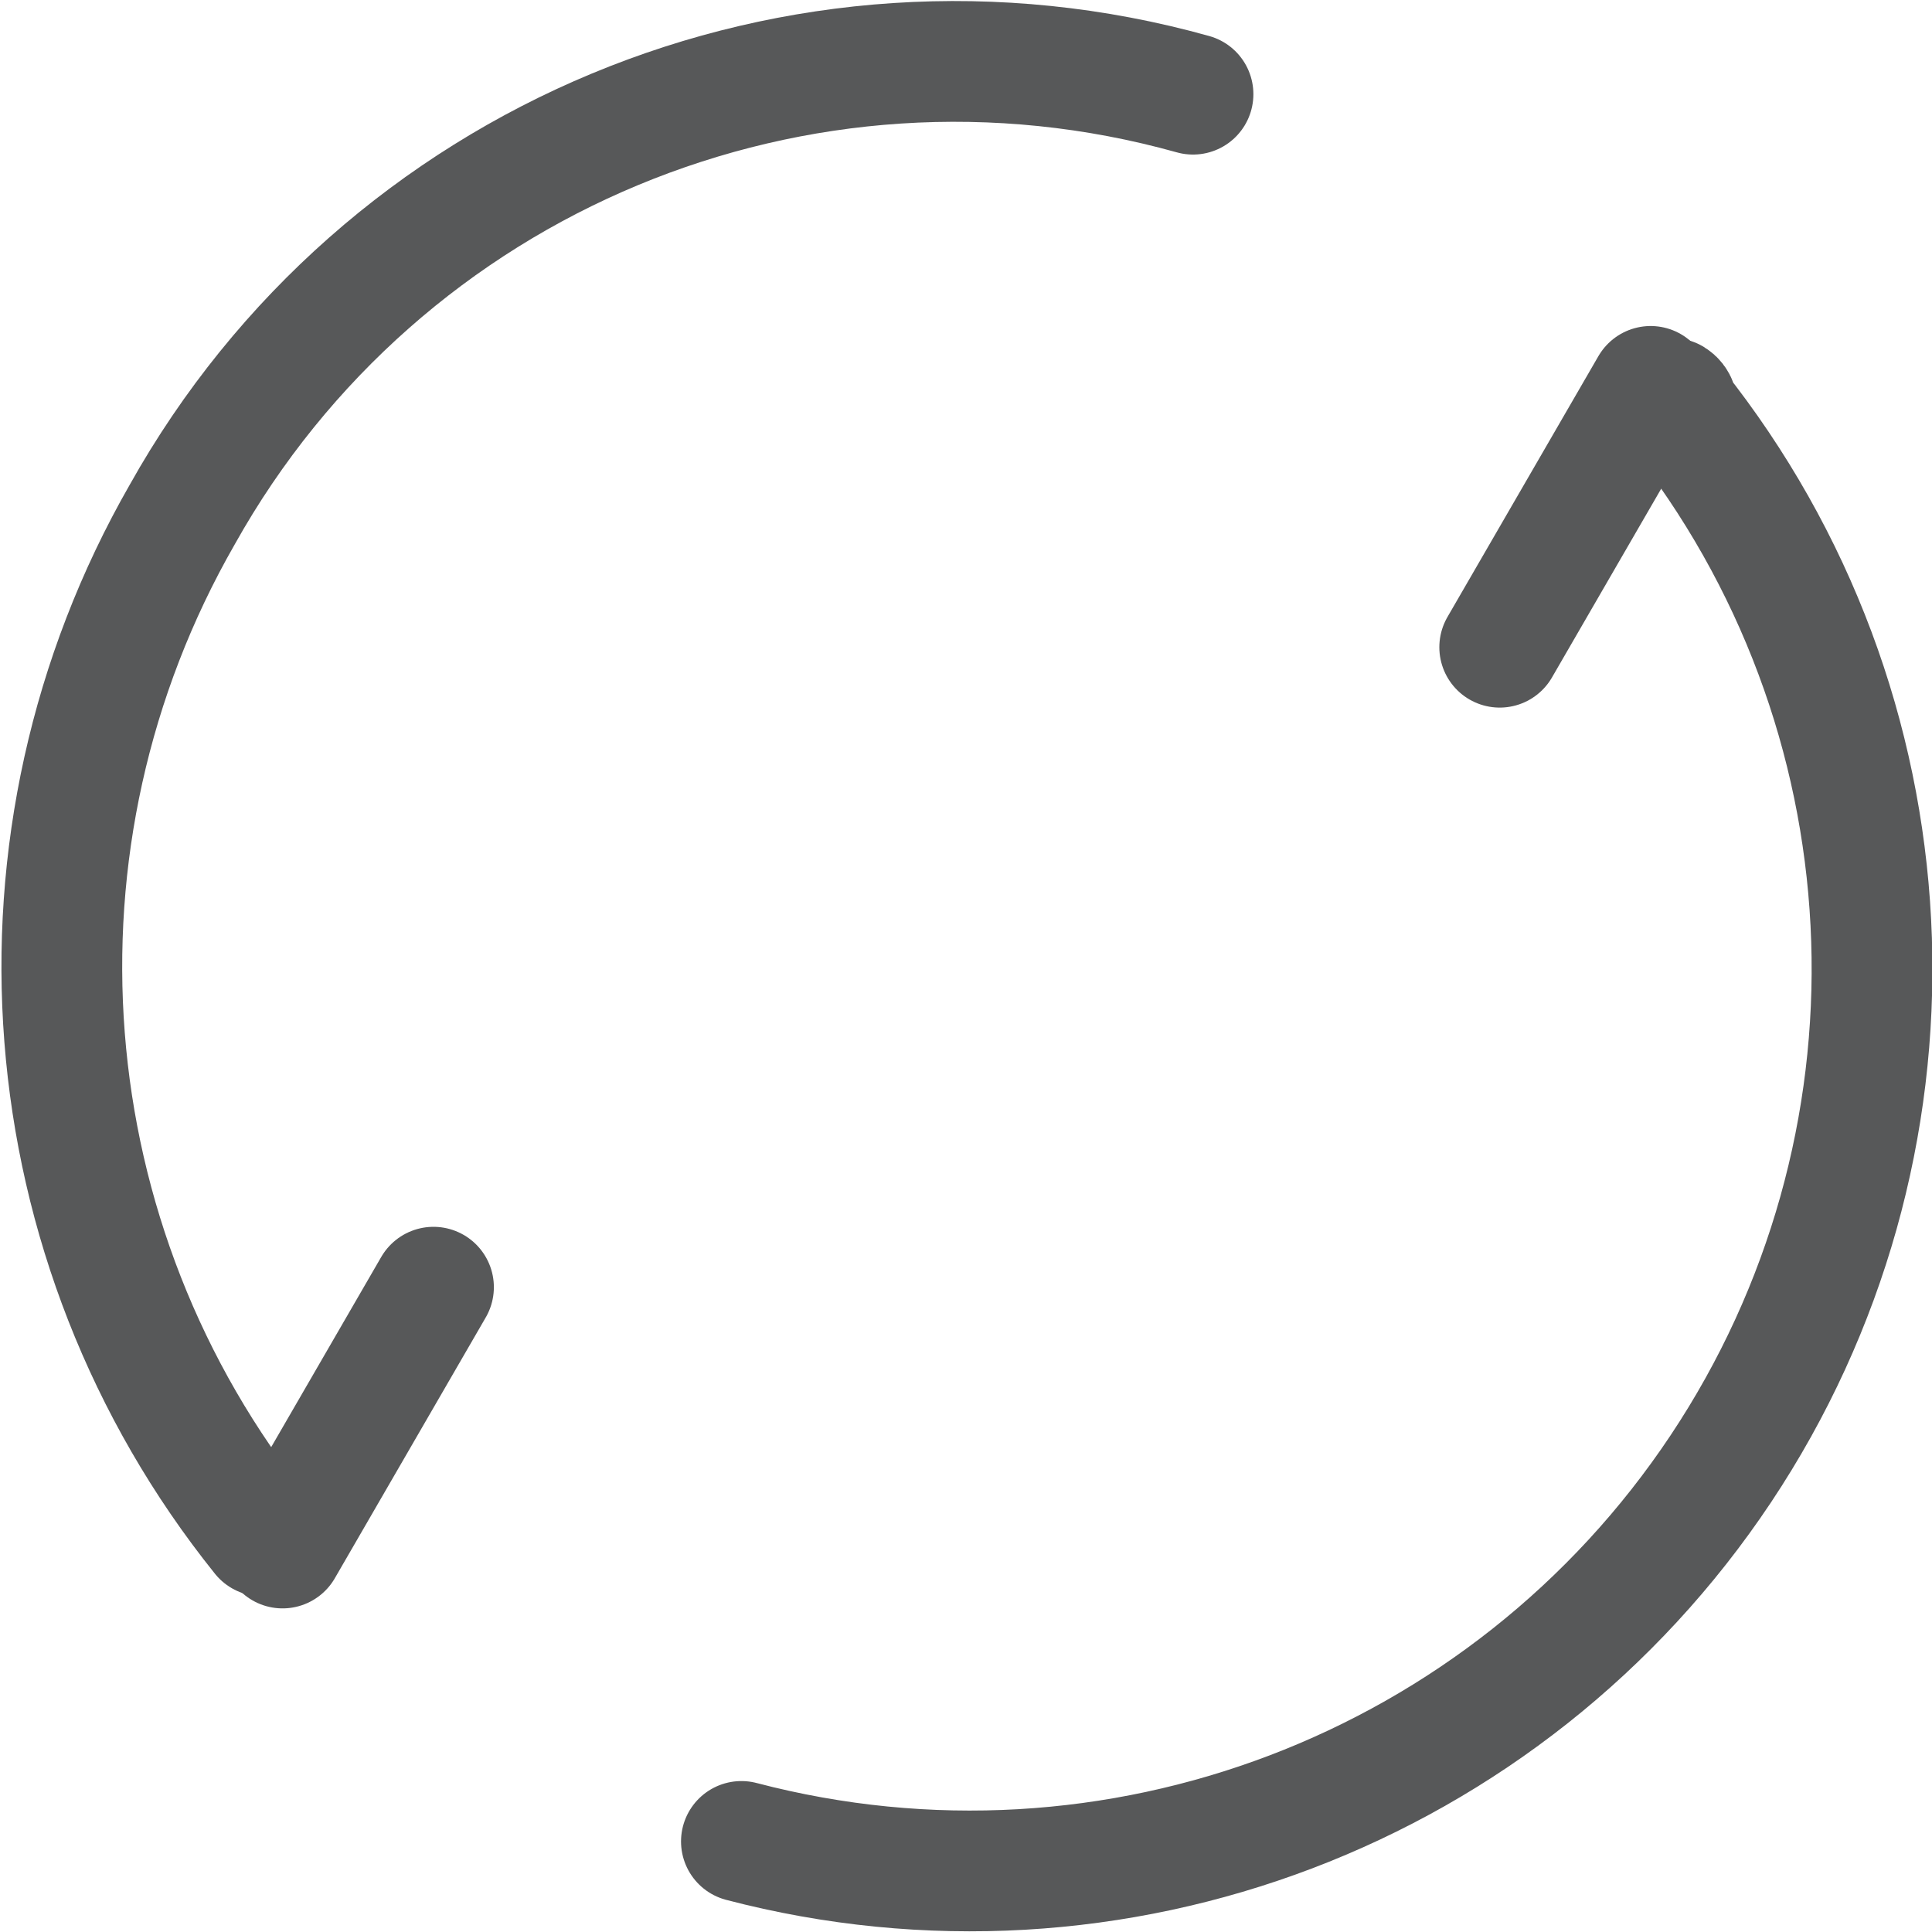
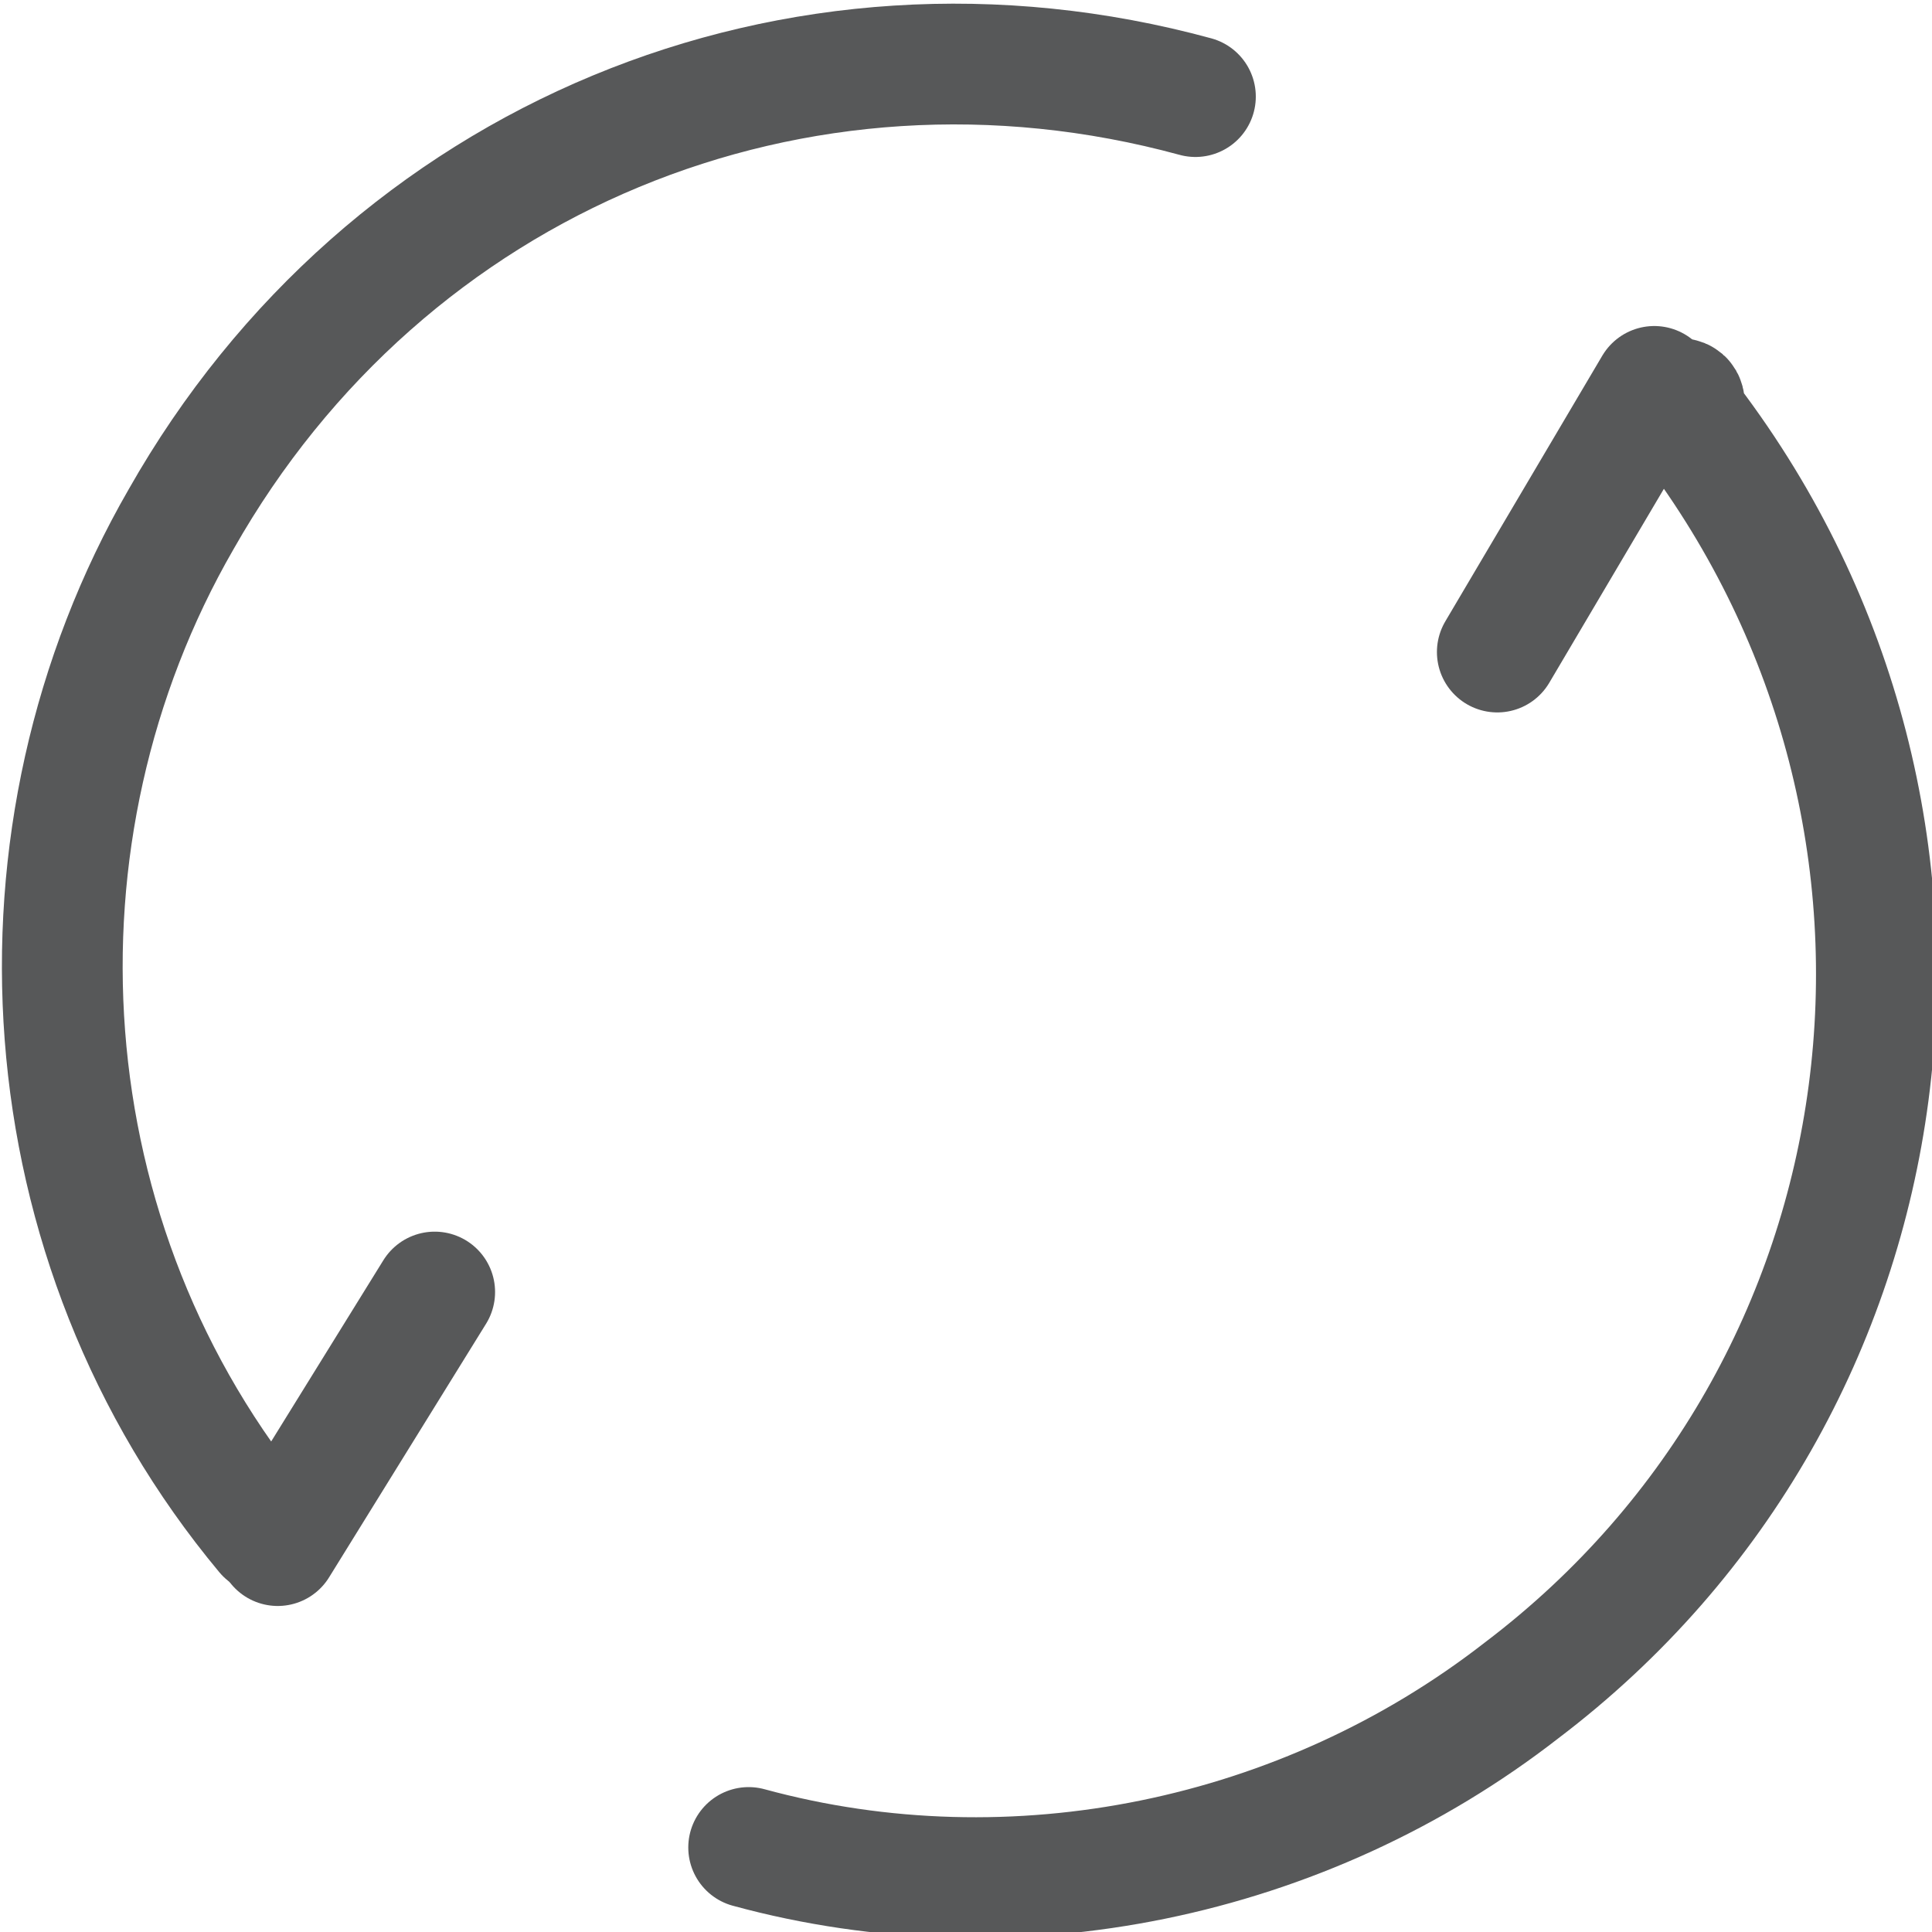
- <svg xmlns="http://www.w3.org/2000/svg" id="图层_1" data-name="图层 1" viewBox="0 0 16 16">
-   <defs>
-     <style>.cls-1{opacity:0.75;}.cls-2,.cls-3{fill:none;stroke:#1f2022;stroke-linecap:round;}.cls-2{stroke-linejoin:round;}.cls-3{stroke-miterlimit:10;}</style>
-   </defs>
-   <g id="_5" data-name="5" class="cls-1">
-     <path class="cls-2" d="M13.85,3.3c.08.05,0,.14.12.19A7.47,7.47,0,0,1,6.14,15.25" />
-     <path class="cls-2" d="M2.17,12.72a7.53,7.53,0,0,1-.66-8.46A7.33,7.33,0,0,1,9.88.78" />
-     <line class="cls-3" x1="13.67" y1="3.2" x2="12.42" y2="5.36" />
-     <line class="cls-3" x1="3.59" y1="10.66" x2="2.34" y2="12.82" />
+ <svg xmlns="http://www.w3.org/2000/svg" version="1.1" id="图层_1" x="0px" y="0px" viewBox="0 0 16 16" style="enable-background:new 0 0 16 16;" xml:space="preserve">
+   <style type="text/css">
+ 	.st0{opacity:0.75;}
+ 	.st1{fill:none;stroke:#1F2022;stroke-linecap:round;stroke-linejoin:round;}
+ 	.st2{fill:none;stroke:#1F2022;stroke-linecap:round;stroke-miterlimit:10;}
+ </style>
+   <g id="_5" class="st0">
+     <path class="st1" d="M13.9,3.3c0.1,0,0,0.1,0.1,0.2c2.5,3.3,1.9,8-1.4,10.5c-1.8,1.4-4.2,1.9-6.4,1.3" />
+     <path class="st1" d="M2.2,12.7C0.2,10.3,0,6.9,1.5,4.3c1.7-3,5.1-4.4,8.4-3.5" />
+     <line class="st2" x1="13.7" y1="3.2" x2="12.4" y2="5.4" />
+     <line class="st2" x1="3.6" y1="10.7" x2="2.3" y2="12.8" />
  </g>
</svg>
